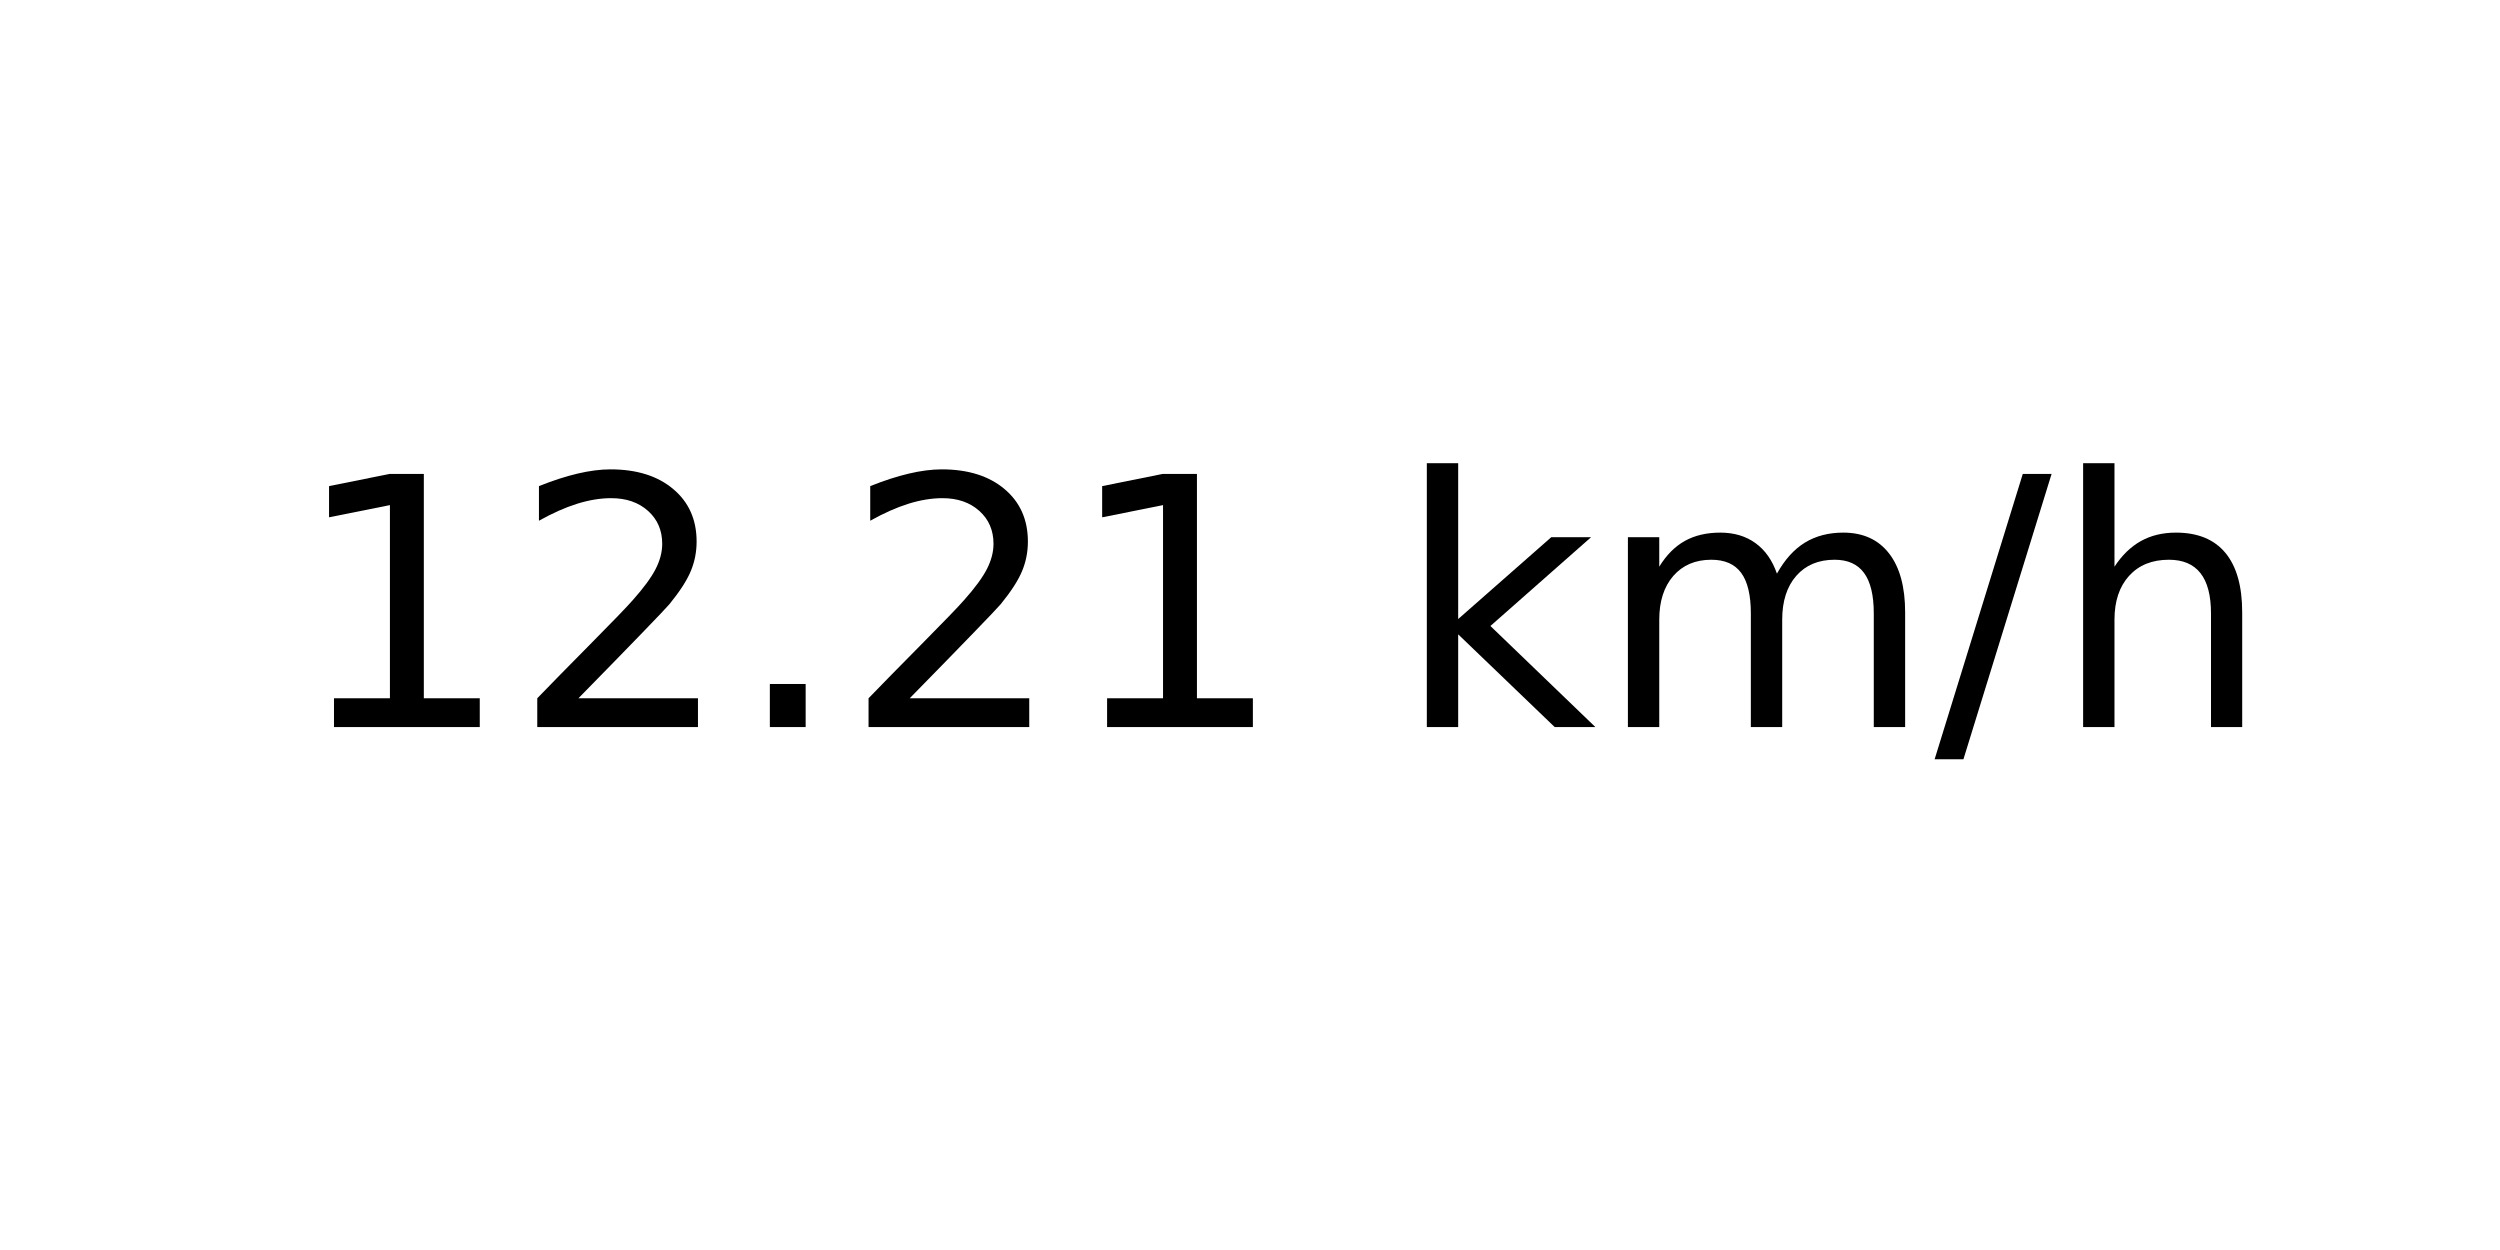
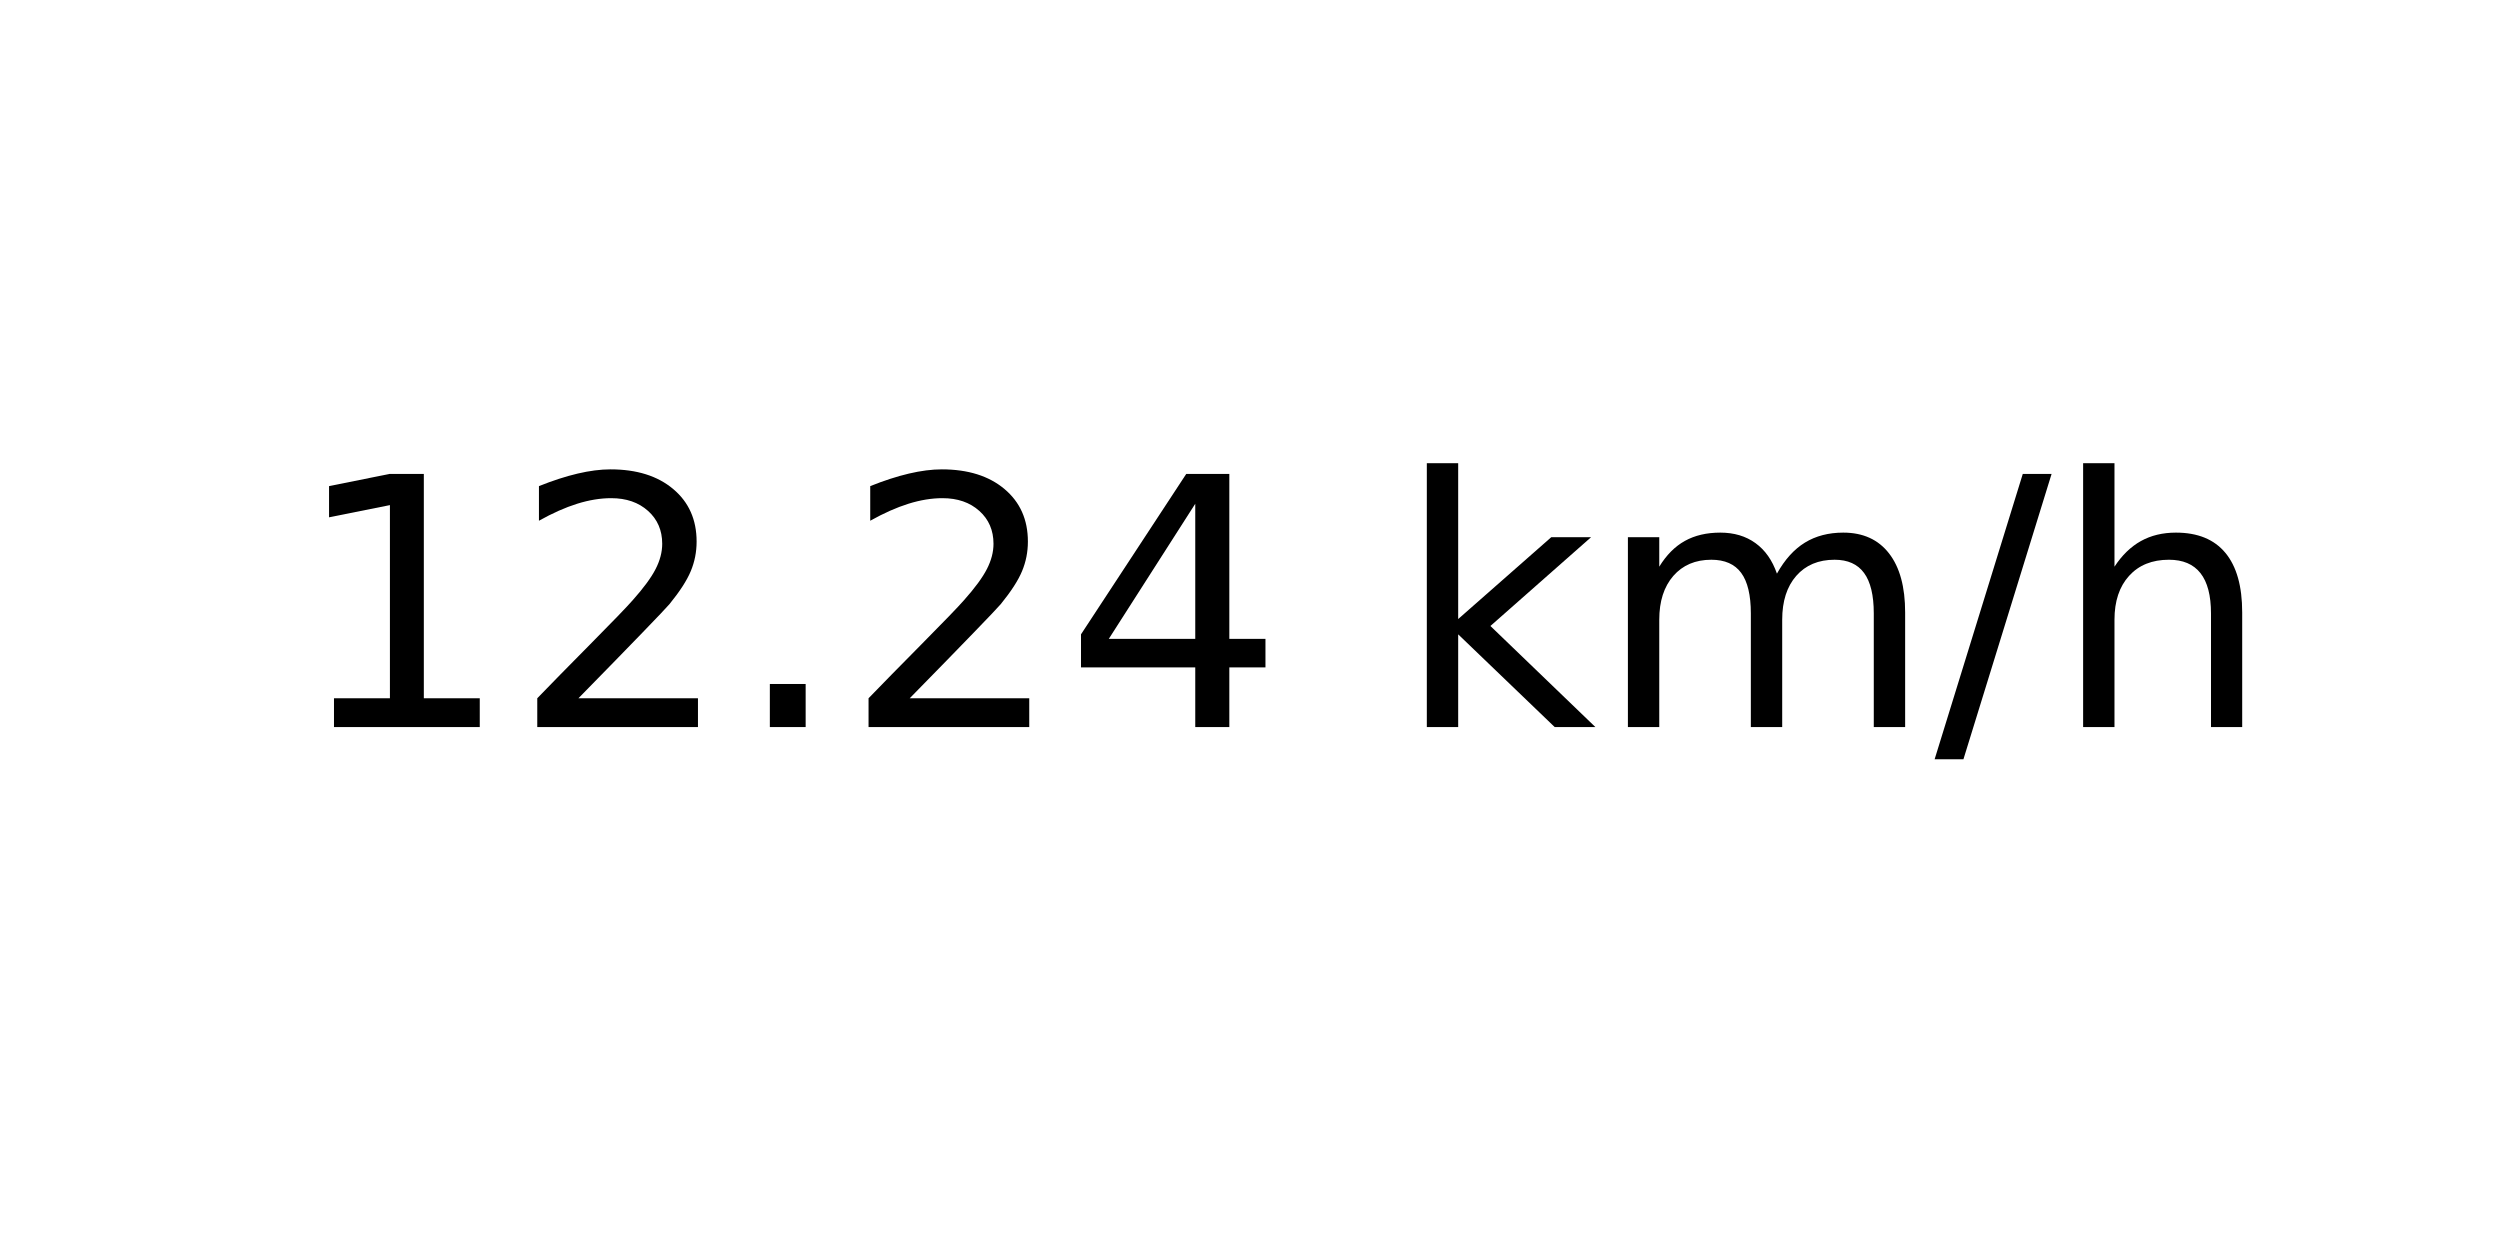
<svg xmlns="http://www.w3.org/2000/svg" xmlns:xlink="http://www.w3.org/1999/xlink" width="72pt" height="36pt" viewBox="0 0 72 36" version="1.1">
  <defs>
    <style type="text/css">*{stroke-linejoin: round; stroke-linecap: butt}</style>
  </defs>
  <g id="figure_1">
    <g id="axes_1">
      <g id="text_1">
        <g transform="translate(8.378125 20.93937) scale(0.1 -0.1)">
          <defs>
            <path id="DejaVuSans-31" d="M 794 531  L 1825 531  L 1825 4091  L 703 3866  L 703 4441  L 1819 4666  L 2450 4666  L 2450 531  L 3481 531  L 3481 0  L 794 0  L 794 531  z " transform="scale(0.015625)" />
            <path id="DejaVuSans-32" d="M 1228 531  L 3431 531  L 3431 0  L 469 0  L 469 531  Q 828 903 1448 1529  Q 2069 2156 2228 2338  Q 2531 2678 2651 2914  Q 2772 3150 2772 3378  Q 2772 3750 2511 3984  Q 2250 4219 1831 4219  Q 1534 4219 1204 4116  Q 875 4013 500 3803  L 500 4441  Q 881 4594 1212 4672  Q 1544 4750 1819 4750  Q 2544 4750 2975 4387  Q 3406 4025 3406 3419  Q 3406 3131 3298 2873  Q 3191 2616 2906 2266  Q 2828 2175 2409 1742  Q 1991 1309 1228 531  z " transform="scale(0.015625)" />
            <path id="DejaVuSans-2e" d="M 684 794  L 1344 794  L 1344 0  L 684 0  L 684 794  z " transform="scale(0.015625)" />
+             <path id="DejaVuSans-34" d="M 2419 4116  L 825 1625  L 2419 1625  L 2419 4116  z M 2253 4666  L 3047 4666  L 3047 1625  L 3713 1625  L 3713 1100  L 3047 1100  L 3047 0  L 2419 0  L 2419 1100  L 313 1100  L 313 1709  L 2253 4666  z " transform="scale(0.015625)" />
            <path id="DejaVuSans-20" transform="scale(0.015625)" />
            <path id="DejaVuSans-6b" d="M 581 4863  L 1159 4863  L 1159 1991  L 2875 3500  L 3609 3500  L 1753 1863  L 3688 0  L 2938 0  L 1159 1709  L 1159 0  L 581 0  L 581 4863  z " transform="scale(0.015625)" />
            <path id="DejaVuSans-6d" d="M 3328 2828  Q 3544 3216 3844 3400  Q 4144 3584 4550 3584  Q 5097 3584 5394 3201  Q 5691 2819 5691 2113  L 5691 0  L 5113 0  L 5113 2094  Q 5113 2597 4934 2840  Q 4756 3084 4391 3084  Q 3944 3084 3684 2787  Q 3425 2491 3425 1978  L 3425 0  L 2847 0  L 2847 2094  Q 2847 2600 2669 2842  Q 2491 3084 2119 3084  Q 1678 3084 1418 2786  Q 1159 2488 1159 1978  L 1159 0  L 581 0  L 581 3500  L 1159 3500  L 1159 2956  Q 1356 3278 1631 3431  Q 1906 3584 2284 3584  Q 2666 3584 2933 3390  Q 3200 3197 3328 2828  z " transform="scale(0.015625)" />
            <path id="DejaVuSans-2f" d="M 1625 4666  L 2156 4666  L 531 -594  L 0 -594  L 1625 4666  z " transform="scale(0.015625)" />
            <path id="DejaVuSans-68" d="M 3513 2113  L 3513 0  L 2938 0  L 2938 2094  Q 2938 2591 2744 2837  Q 2550 3084 2163 3084  Q 1697 3084 1428 2787  Q 1159 2491 1159 1978  L 1159 0  L 581 0  L 581 4863  L 1159 4863  L 1159 2956  Q 1366 3272 1645 3428  Q 1925 3584 2291 3584  Q 2894 3584 3203 3211  Q 3513 2838 3513 2113  z " transform="scale(0.015625)" />
          </defs>
          <use xlink:href="#DejaVuSans-31" />
          <use xlink:href="#DejaVuSans-32" x="63.623" />
          <use xlink:href="#DejaVuSans-2e" x="127.246" />
          <use xlink:href="#DejaVuSans-32" x="159.033" />
-           <use xlink:href="#DejaVuSans-31" x="222.656" />
+           <use xlink:href="#DejaVuSans-34" x="222.656" />
          <use xlink:href="#DejaVuSans-20" x="286.279" />
          <use xlink:href="#DejaVuSans-6b" x="318.066" />
          <use xlink:href="#DejaVuSans-6d" x="375.977" />
          <use xlink:href="#DejaVuSans-2f" x="473.389" />
          <use xlink:href="#DejaVuSans-68" x="507.08" />
        </g>
      </g>
    </g>
  </g>
</svg>
